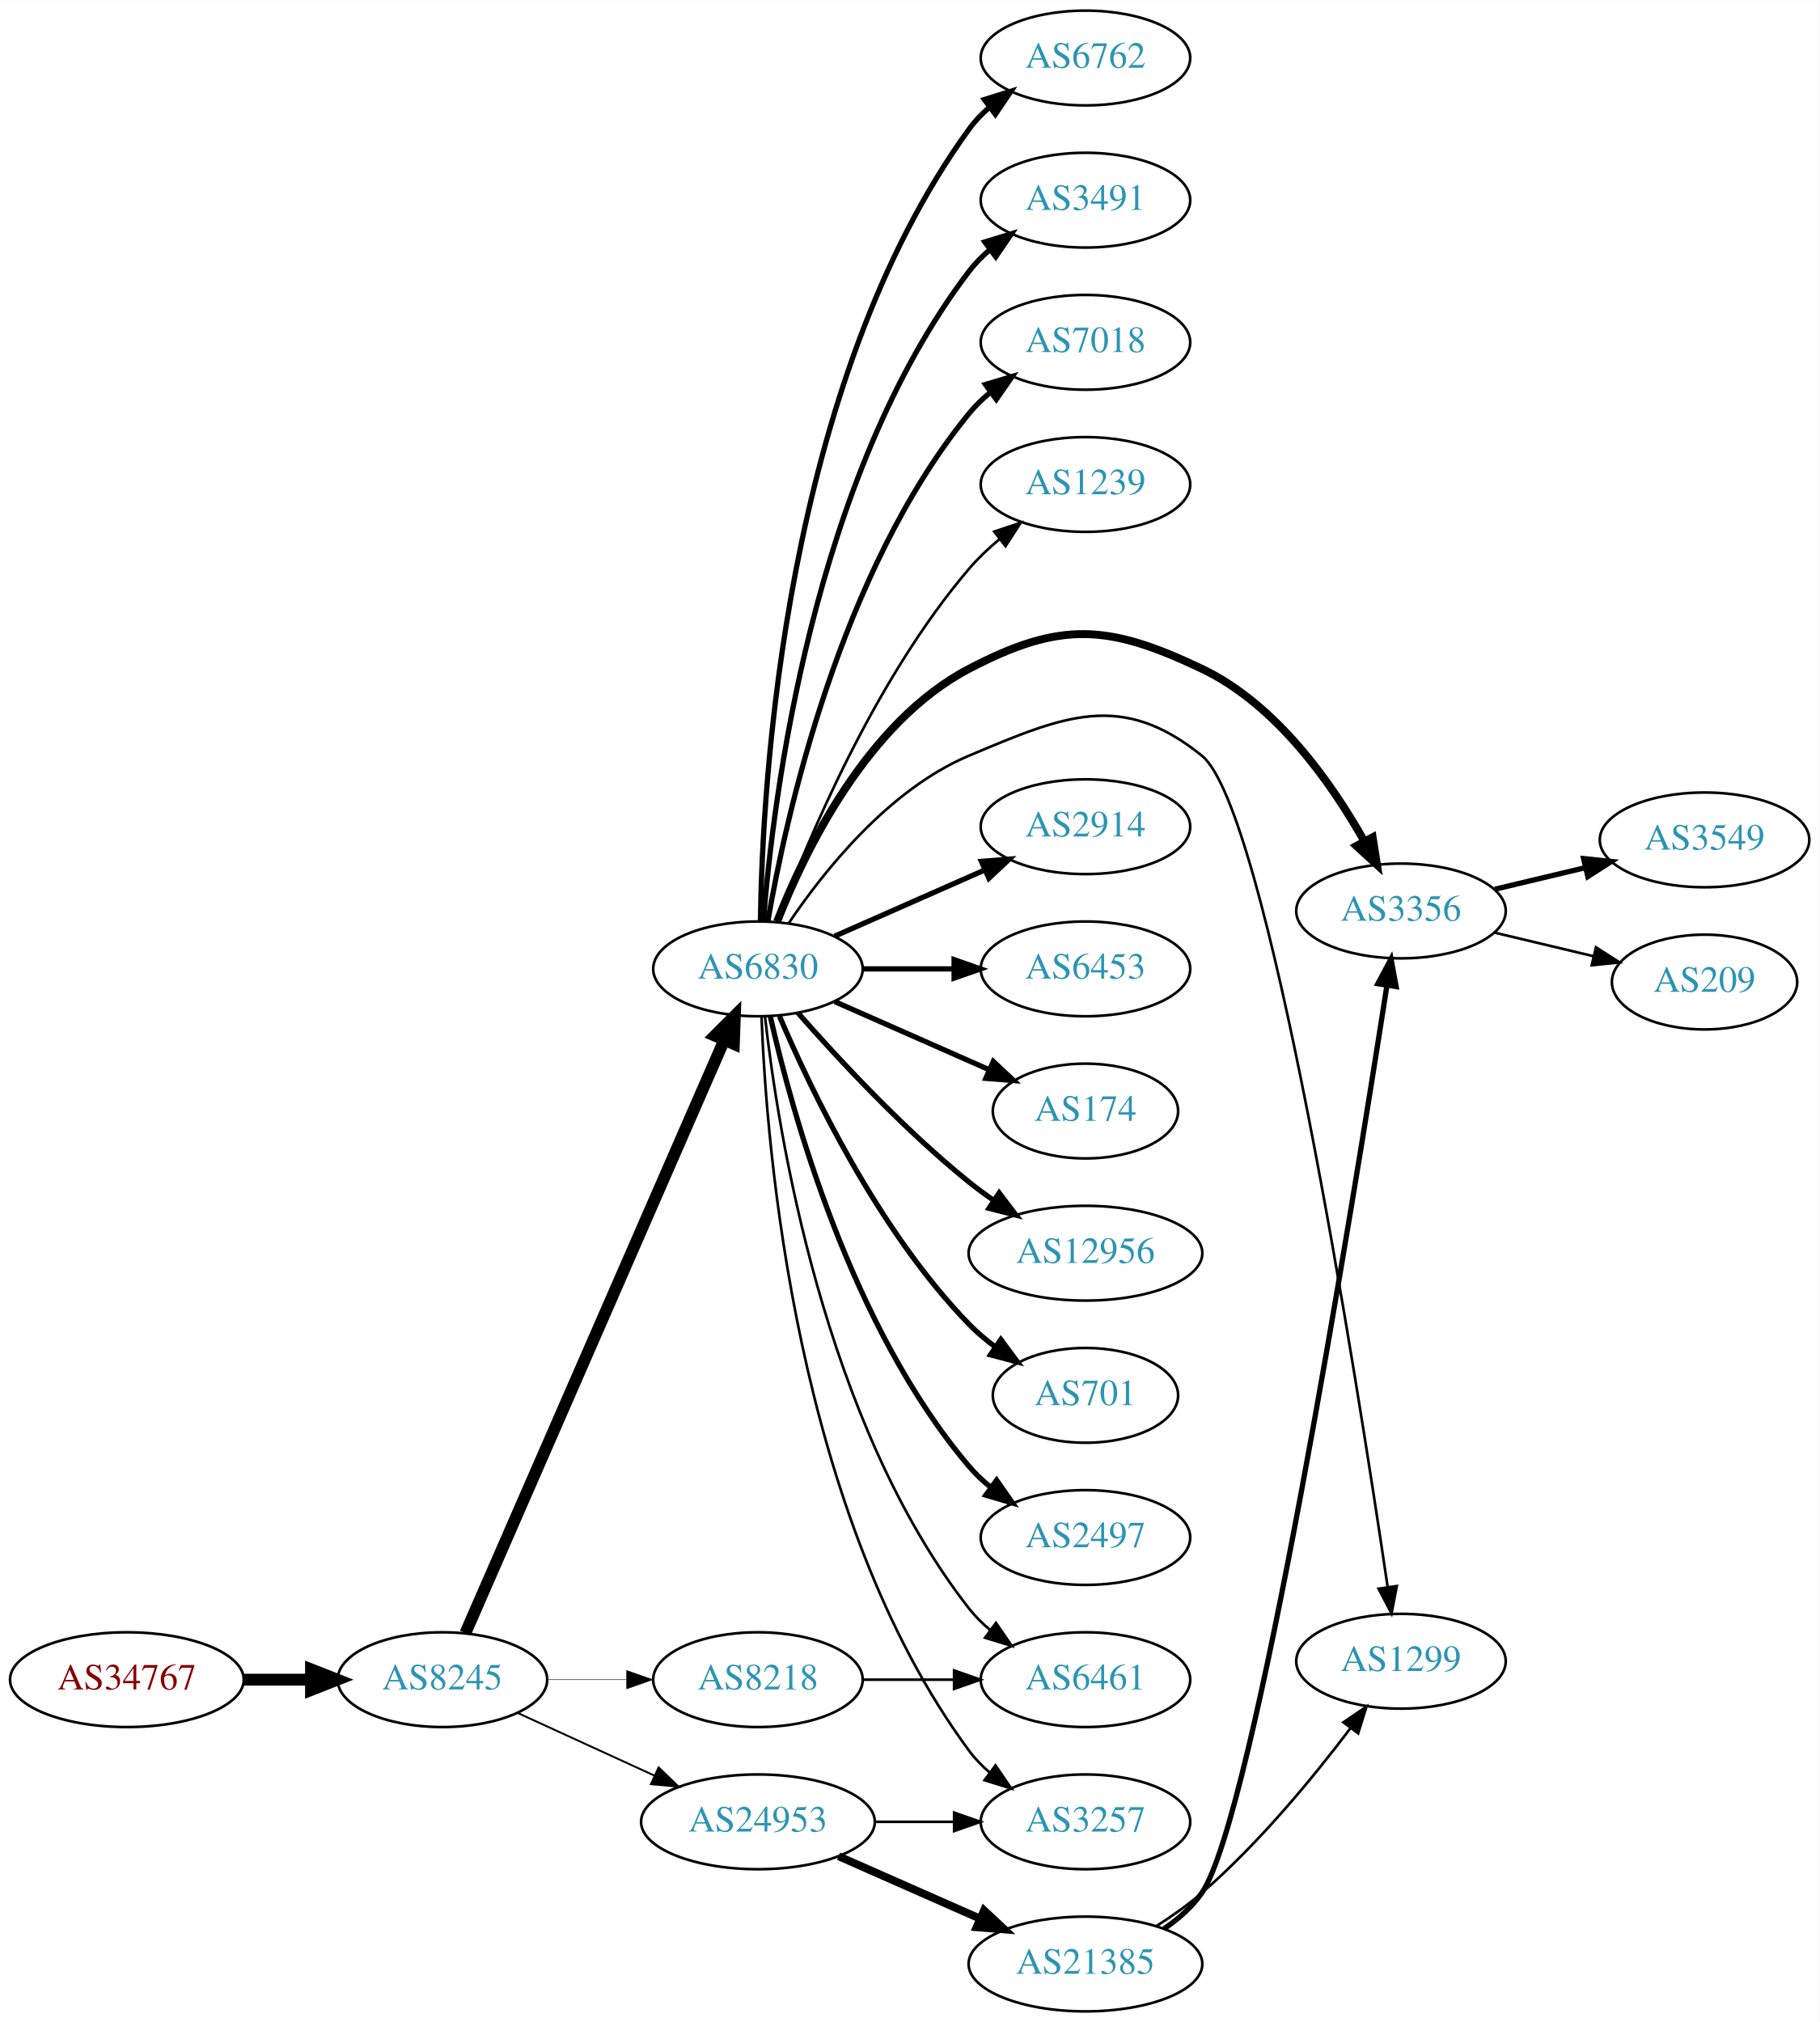
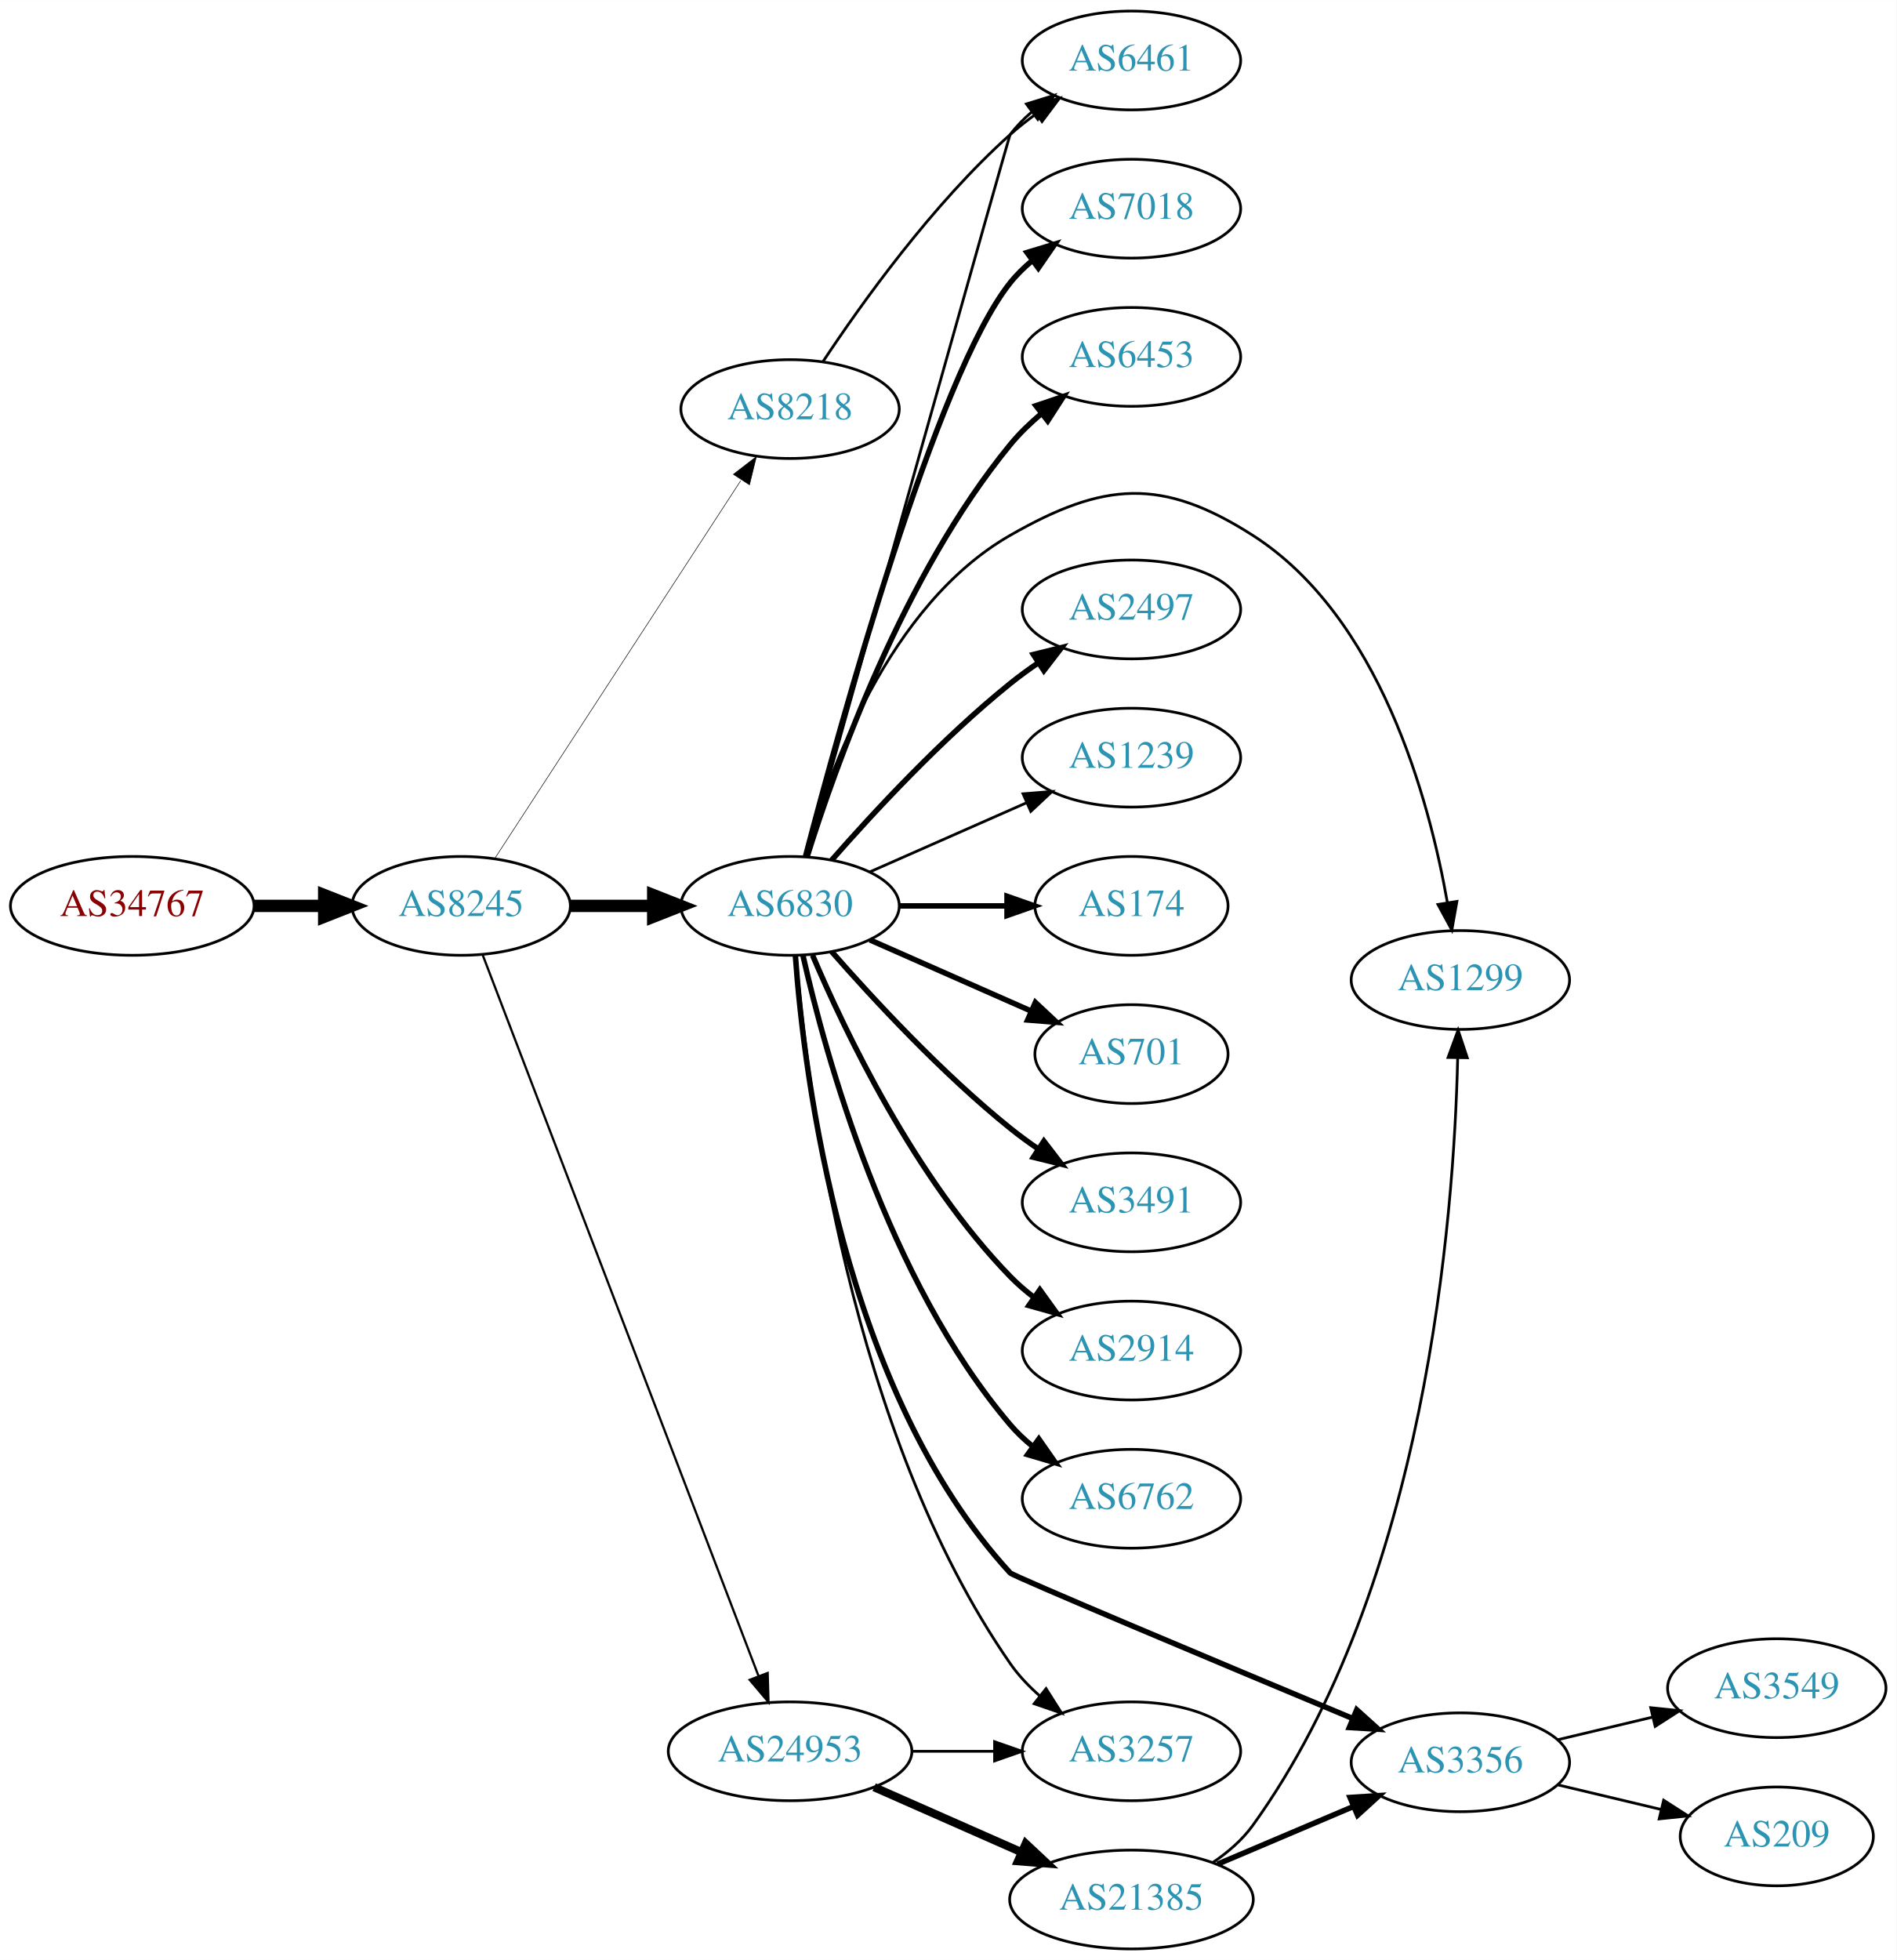
- <svg xmlns="http://www.w3.org/2000/svg" xmlns:xlink="http://www.w3.org/1999/xlink" width="691pt" height="768pt" viewBox="0.00 0.00 691.06 768.00">
-   <g id="graph0" class="graph" transform="scale(1 1) rotate(0) translate(4 764)">
-     <polygon fill="white" stroke="none" points="-4,4 -4,-764 687.055,-764 687.055,4 -4,4" />
+ <svg xmlns="http://www.w3.org/2000/svg" xmlns:xlink="http://www.w3.org/1999/xlink" width="691pt" height="714pt" viewBox="0.00 0.00 691.06 714.00">
+   <g id="graph0" class="graph" transform="scale(1 1) rotate(0) translate(4 710)">
+     <polygon fill="white" stroke="none" points="-4,4 -4,-710 687.055,-710 687.055,4 -4,4" />
    <g id="node1" class="node">
      <g id="a_node1">
        <a xlink:href="/asn/34767" xlink:title="AS34767 ~ Otto M. Steinmann e.U. [AT]">
-           <ellipse fill="#ffffff" stroke="black" cx="44.196" cy="-126" rx="44.393" ry="18" />
-           <text text-anchor="middle" x="44.196" y="-122.3" font-family="Times,serif" font-size="14.00" fill="#880000">AS34767</text>
+           <ellipse fill="#ffffff" stroke="black" cx="44.196" cy="-380" rx="44.393" ry="18" />
+           <text text-anchor="middle" x="44.196" y="-376.3" font-family="Times,serif" font-size="14.00" fill="#880000">AS34767</text>
        </a>
      </g>
    </g>
    <g id="node2" class="node">
      <g id="a_node2">
        <a xlink:href="/asn/8245" xlink:title="AS8245 ~ Video-Broadcast GmbH [AT]">
-           <ellipse fill="#ffffff" stroke="black" cx="164.039" cy="-126" rx="39.794" ry="18" />
-           <text text-anchor="middle" x="164.039" y="-122.3" font-family="Times,serif" font-size="14.00" fill="#2c94b3">AS8245</text>
+           <ellipse fill="#ffffff" stroke="black" cx="164.039" cy="-380" rx="39.794" ry="18" />
+           <text text-anchor="middle" x="164.039" y="-376.3" font-family="Times,serif" font-size="14.00" fill="#2c94b3">AS8245</text>
        </a>
      </g>
    </g>
    <g id="edge1" class="edge">
-       <path fill="none" stroke="black" stroke-width="4.5" d="M88.407,-126C96.72,-126 105.482,-126 113.965,-126" />
-       <polygon fill="black" stroke="black" stroke-width="4.5" points="114.123,-129.938 124.123,-126 114.123,-122.063 114.123,-129.938" />
+       <path fill="none" stroke="black" stroke-width="4.5" d="M88.407,-380C96.72,-380 105.482,-380 113.965,-380" />
+       <polygon fill="black" stroke="black" stroke-width="4.5" points="114.123,-383.938 124.123,-380 114.123,-376.063 114.123,-383.938" />
    </g>
    <g id="node3" class="node">
      <g id="a_node3">
-         <a xlink:href="/asn/6830" xlink:title="AS6830 ~ LGI-UPC [AT]">
-           <ellipse fill="#ffffff" stroke="black" cx="283.881" cy="-396" rx="39.794" ry="18" />
-           <text text-anchor="middle" x="283.881" y="-392.3" font-family="Times,serif" font-size="14.00" fill="#2c94b3">AS6830</text>
+         <a xlink:href="/asn/8218" xlink:title="AS8218 ~ legacy Neotelecoms [FR]">
+           <ellipse fill="#ffffff" stroke="black" cx="283.881" cy="-561" rx="39.794" ry="18" />
+           <text text-anchor="middle" x="283.881" y="-557.3" font-family="Times,serif" font-size="14.00" fill="#2c94b3">AS8218</text>
        </a>
      </g>
    </g>
    <g id="edge2" class="edge">
-       <path fill="none" stroke="black" stroke-width="4.5" d="M172.771,-143.715C192.872,-189.771 246.88,-313.514 270.983,-368.739" />
-       <polygon fill="black" stroke="black" stroke-width="4.5" points="267.512,-370.629 275.121,-378.219 274.729,-367.479 267.512,-370.629" />
+       <path fill="none" stroke="black" stroke-width="0.205" d="M176.338,-397.355C197.103,-429.249 241.436,-497.343 265.862,-534.859" />
+       <polygon fill="black" stroke="black" stroke-width="0.205" points="263.227,-537.227 271.616,-543.698 269.093,-533.407 263.227,-537.227" />
    </g>
    <g id="node4" class="node">
      <g id="a_node4">
+         <a xlink:href="/asn/6830" xlink:title="AS6830 ~ LGI-UPC [AT]">
+           <ellipse fill="#ffffff" stroke="black" cx="283.881" cy="-380" rx="39.794" ry="18" />
+           <text text-anchor="middle" x="283.881" y="-376.3" font-family="Times,serif" font-size="14.00" fill="#2c94b3">AS6830</text>
+         </a>
+       </g>
+     </g>
+     <g id="edge3" class="edge">
+       <path fill="none" stroke="black" stroke-width="4.5" d="M203.951,-380C213.505,-380 223.854,-380 233.817,-380" />
+       <polygon fill="black" stroke="black" stroke-width="4.5" points="234.009,-383.938 244.009,-380 234.009,-376.063 234.009,-383.938" />
+     </g>
+     <g id="node5" class="node">
+       <g id="a_node5">
        <a xlink:href="/asn/24953" xlink:title="AS24953 ~ AS MACRO: AS-24953 (customers) [AT]">
          <ellipse fill="#ffffff" stroke="black" cx="283.881" cy="-72" rx="44.393" ry="18" />
          <text text-anchor="middle" x="283.881" y="-68.3" font-family="Times,serif" font-size="14.00" fill="#2c94b3">AS24953</text>
        </a>
      </g>
    </g>
-     <g id="edge3" class="edge">
-       <path fill="none" stroke="black" stroke-width="0.72" d="M192.667,-113.339C208.165,-106.238 227.732,-97.272 244.678,-89.506" />
-       <polygon fill="black" stroke="black" stroke-width="0.72" points="246.148,-92.683 253.781,-85.335 243.232,-86.319 246.148,-92.683" />
-     </g>
-     <g id="node5" class="node">
-       <g id="a_node5">
-         <a xlink:href="/asn/8218" xlink:title="AS8218 ~ legacy Neotelecoms [FR]">
-           <ellipse fill="#ffffff" stroke="black" cx="283.881" cy="-126" rx="39.794" ry="18" />
-           <text text-anchor="middle" x="283.881" y="-122.3" font-family="Times,serif" font-size="14.00" fill="#2c94b3">AS8218</text>
-         </a>
-       </g>
-     </g>
    <g id="edge4" class="edge">
-       <path fill="none" stroke="black" stroke-width="0.18" d="M203.951,-126C213.505,-126 223.854,-126 233.817,-126" />
-       <polygon fill="black" stroke="black" stroke-width="0.18" points="234.009,-129.5 244.009,-126 234.009,-122.5 234.009,-129.5" />
+       <path fill="none" stroke="black" stroke-width="0.818" d="M171.884,-362.109C191.613,-310.543 248.693,-161.356 272.383,-99.438" />
+       <polygon fill="black" stroke="black" stroke-width="0.818" points="275.713,-100.531 276.017,-89.94 269.175,-98.029 275.713,-100.531" />
    </g>
    <g id="node6" class="node">
      <g id="a_node6">
-         <a xlink:href="/asn/2914" xlink:title="AS2914 ~ NTT America, Inc. [US]">
-           <ellipse fill="#ffffff" stroke="black" cx="408.273" cy="-450" rx="39.794" ry="18" />
-           <text text-anchor="middle" x="408.273" y="-446.3" font-family="Times,serif" font-size="14.00" fill="#2c94b3">AS2914</text>
+         <a xlink:href="/asn/6461" xlink:title="AS6461 ~ Zayo Bandwidth [US]">
+           <ellipse fill="#ffffff" stroke="black" cx="408.273" cy="-688" rx="39.794" ry="18" />
+           <text text-anchor="middle" x="408.273" y="-684.3" font-family="Times,serif" font-size="14.00" fill="#2c94b3">AS6461</text>
        </a>
      </g>
    </g>
    <g id="edge5" class="edge">
-       <path fill="none" stroke="black" stroke-width="2" d="M312.96,-408.389C329.908,-415.866 351.706,-425.483 370.075,-433.588" />
-       <polygon fill="black" stroke="black" stroke-width="2" points="368.763,-436.834 379.325,-437.669 371.589,-430.43 368.763,-436.834" />
+       <path fill="none" stroke="black" d="M295.941,-578.402C309.999,-599.615 335.853,-635.751 364.077,-661 367.033,-663.644 370.279,-666.19 373.622,-668.592" />
+       <polygon fill="black" stroke="black" points="371.772,-671.566 382.025,-674.237 375.676,-665.755 371.772,-671.566" />
+     </g>
+     <g id="edge17" class="edge">
+       <path fill="none" stroke="black" d="M289.919,-397.956C307.276,-459.813 363.563,-660.314 364.077,-661 366.332,-664.007 369.029,-666.76 371.959,-669.26" />
+       <polygon fill="black" stroke="black" points="369.993,-672.159 380.115,-675.288 374.153,-666.53 369.993,-672.159" />
    </g>
    <g id="node7" class="node">
      <g id="a_node7">
-         <a xlink:href="/asn/6453" xlink:title="AS6453 ~ TATA COMMUNICATIONS (AMERICA) INC [US]">
-           <ellipse fill="#ffffff" stroke="black" cx="408.273" cy="-396" rx="39.794" ry="18" />
-           <text text-anchor="middle" x="408.273" y="-392.3" font-family="Times,serif" font-size="14.00" fill="#2c94b3">AS6453</text>
+         <a xlink:href="/asn/701" xlink:title="AS701 ~ UUNET [US]">
+           <ellipse fill="#ffffff" stroke="black" cx="408.273" cy="-326" rx="35.194" ry="18" />
+           <text text-anchor="middle" x="408.273" y="-322.3" font-family="Times,serif" font-size="14.00" fill="#2c94b3">AS701</text>
        </a>
      </g>
    </g>
    <g id="edge6" class="edge">
-       <path fill="none" stroke="black" stroke-width="2" d="M323.607,-396C334.545,-396 346.596,-396 358.062,-396" />
-       <polygon fill="black" stroke="black" stroke-width="2" points="358.38,-399.5 368.38,-396 358.38,-392.5 358.38,-399.5" />
+       <path fill="none" stroke="black" stroke-width="2" d="M312.96,-367.611C330.389,-359.922 352.946,-349.969 371.63,-341.726" />
+       <polygon fill="black" stroke="black" stroke-width="2" points="373.263,-344.831 381,-337.592 370.438,-338.427 373.263,-344.831" />
    </g>
    <g id="node8" class="node">
      <g id="a_node8">
-         <a xlink:href="/asn/174" xlink:title="AS174 ~ Cogent Communications [US]">
-           <ellipse fill="#ffffff" stroke="black" cx="408.273" cy="-342" rx="35.194" ry="18" />
-           <text text-anchor="middle" x="408.273" y="-338.3" font-family="Times,serif" font-size="14.00" fill="#2c94b3">AS174</text>
+         <a xlink:href="/asn/3491" xlink:title="AS3491 ~ PCCW Global, Inc. [US]">
+           <ellipse fill="#ffffff" stroke="black" cx="408.273" cy="-272" rx="39.794" ry="18" />
+           <text text-anchor="middle" x="408.273" y="-268.3" font-family="Times,serif" font-size="14.00" fill="#2c94b3">AS3491</text>
        </a>
      </g>
    </g>
    <g id="edge7" class="edge">
-       <path fill="none" stroke="black" stroke-width="2" d="M312.96,-383.611C330.389,-375.922 352.946,-365.969 371.63,-357.726" />
-       <polygon fill="black" stroke="black" stroke-width="2" points="373.263,-360.831 381,-353.592 370.438,-354.427 373.263,-360.831" />
+       <path fill="none" stroke="black" stroke-width="2" d="M299.033,-363.337C314.135,-346.106 339.256,-318.976 364.077,-299 367.333,-296.38 370.858,-293.808 374.442,-291.354" />
+       <polygon fill="black" stroke="black" stroke-width="2" points="376.361,-294.281 382.815,-285.879 372.53,-288.423 376.361,-294.281" />
    </g>
    <g id="node9" class="node">
      <g id="a_node9">
-         <a xlink:href="/asn/12956" xlink:title="AS12956 ~ TELXIUS [ES]">
-           <ellipse fill="#ffffff" stroke="black" cx="408.273" cy="-288" rx="44.393" ry="18" />
-           <text text-anchor="middle" x="408.273" y="-284.3" font-family="Times,serif" font-size="14.00" fill="#2c94b3">AS12956</text>
+         <a xlink:href="/asn/2914" xlink:title="AS2914 ~ NTT America, Inc. [US]">
+           <ellipse fill="#ffffff" stroke="black" cx="408.273" cy="-218" rx="39.794" ry="18" />
+           <text text-anchor="middle" x="408.273" y="-214.3" font-family="Times,serif" font-size="14.00" fill="#2c94b3">AS2914</text>
        </a>
      </g>
    </g>
    <g id="edge8" class="edge">
-       <path fill="none" stroke="black" stroke-width="2" d="M299.033,-379.337C314.135,-362.106 339.256,-334.976 364.077,-315 367.005,-312.643 370.152,-310.325 373.363,-308.098" />
-       <polygon fill="black" stroke="black" stroke-width="2" points="375.499,-310.882 381.911,-302.448 371.639,-305.042 375.499,-310.882" />
+       <path fill="none" stroke="black" stroke-width="2" d="M292.072,-362.025C303.839,-334.318 329.413,-280.652 364.077,-245 366.697,-242.305 369.638,-239.761 372.721,-237.392" />
+       <polygon fill="black" stroke="black" stroke-width="2" points="374.896,-240.141 381.089,-231.545 370.887,-234.403 374.896,-240.141" />
    </g>
    <g id="node10" class="node">
      <g id="a_node10">
-         <a xlink:href="/asn/701" xlink:title="AS701 ~ UUNET [US]">
-           <ellipse fill="#ffffff" stroke="black" cx="408.273" cy="-234" rx="35.194" ry="18" />
-           <text text-anchor="middle" x="408.273" y="-230.3" font-family="Times,serif" font-size="14.00" fill="#2c94b3">AS701</text>
+         <a xlink:href="/asn/6762" xlink:title="AS6762 ~ TELECOM ITALIA SPARKLE S.p.A. [IT]">
+           <ellipse fill="#ffffff" stroke="black" cx="408.273" cy="-164" rx="39.794" ry="18" />
+           <text text-anchor="middle" x="408.273" y="-160.3" font-family="Times,serif" font-size="14.00" fill="#2c94b3">AS6762</text>
        </a>
      </g>
    </g>
    <g id="edge9" class="edge">
-       <path fill="none" stroke="black" stroke-width="2" d="M292.072,-378.025C303.839,-350.318 329.413,-296.652 364.077,-261 367.06,-257.933 370.457,-255.06 374.007,-252.419" />
-       <polygon fill="black" stroke="black" stroke-width="2" points="376.134,-255.205 382.441,-246.692 372.201,-249.414 376.134,-255.205" />
+       <path fill="none" stroke="black" stroke-width="2" d="M288.575,-361.925C296.715,-325.852 319.148,-243.86 364.077,-191 366.511,-188.136 369.328,-185.479 372.333,-183.039" />
+       <polygon fill="black" stroke="black" stroke-width="2" points="374.521,-185.776 380.593,-177.094 370.432,-180.095 374.521,-185.776" />
    </g>
    <g id="node11" class="node">
      <g id="a_node11">
-         <a xlink:href="/asn/2497" xlink:title="AS2497 ~ Internet Initiative Japan Inc. [JP]">
-           <ellipse fill="#ffffff" stroke="black" cx="408.273" cy="-180" rx="39.794" ry="18" />
-           <text text-anchor="middle" x="408.273" y="-176.3" font-family="Times,serif" font-size="14.00" fill="#2c94b3">AS2497</text>
-         </a>
-       </g>
-     </g>
-     <g id="edge10" class="edge">
-       <path fill="none" stroke="black" stroke-width="2" d="M288.575,-377.925C296.715,-341.852 319.148,-259.86 364.077,-207 366.511,-204.136 369.328,-201.479 372.333,-199.039" />
-       <polygon fill="black" stroke="black" stroke-width="2" points="374.521,-201.776 380.593,-193.094 370.432,-196.095 374.521,-201.776" />
-     </g>
-     <g id="node12" class="node">
-       <g id="a_node12">
-         <a xlink:href="/asn/6762" xlink:title="AS6762 ~ TELECOM ITALIA SPARKLE S.p.A. [IT]">
-           <ellipse fill="#ffffff" stroke="black" cx="408.273" cy="-742" rx="39.794" ry="18" />
-           <text text-anchor="middle" x="408.273" y="-738.3" font-family="Times,serif" font-size="14.00" fill="#2c94b3">AS6762</text>
-         </a>
-       </g>
-     </g>
-     <g id="edge11" class="edge">
-       <path fill="none" stroke="black" stroke-width="2" d="M284.821,-414.174C285.532,-466.212 293.864,-618.244 364.077,-715 366.285,-718.042 368.95,-720.818 371.86,-723.333" />
-       <polygon fill="black" stroke="black" stroke-width="2" points="369.876,-726.219 379.988,-729.382 374.055,-720.604 369.876,-726.219" />
-     </g>
-     <g id="node13" class="node">
-       <g id="a_node13">
-         <a xlink:href="/asn/3491" xlink:title="AS3491 ~ PCCW Global, Inc. [US]">
-           <ellipse fill="#ffffff" stroke="black" cx="408.273" cy="-688" rx="39.794" ry="18" />
-           <text text-anchor="middle" x="408.273" y="-684.3" font-family="Times,serif" font-size="14.00" fill="#2c94b3">AS3491</text>
-         </a>
-       </g>
-     </g>
-     <g id="edge12" class="edge">
-       <path fill="none" stroke="black" stroke-width="2" d="M285.953,-414.04C289.517,-459.876 304.405,-582.713 364.077,-661 366.356,-663.989 369.068,-666.73 372.008,-669.223" />
-       <polygon fill="black" stroke="black" stroke-width="2" points="370.05,-672.128 380.177,-675.241 374.202,-666.492 370.05,-672.128" />
-     </g>
-     <g id="node14" class="node">
-       <g id="a_node14">
        <a xlink:href="/asn/7018" xlink:title="AS7018 ~ AT&amp;T Services, Inc. [US]">
          <ellipse fill="#ffffff" stroke="black" cx="408.273" cy="-634" rx="39.794" ry="18" />
          <text text-anchor="middle" x="408.273" y="-630.3" font-family="Times,serif" font-size="14.00" fill="#2c94b3">AS7018</text>
        </a>
      </g>
    </g>
+     <g id="edge10" class="edge">
+       <path fill="none" stroke="black" stroke-width="2" d="M289.512,-398.056C301.977,-445.66 337.118,-573.244 364.077,-607 366.423,-609.937 369.18,-612.643 372.148,-615.114" />
+       <polygon fill="black" stroke="black" stroke-width="2" points="370.215,-618.036 380.356,-621.101 374.34,-612.38 370.215,-618.036" />
+     </g>
+     <g id="node12" class="node">
+       <g id="a_node12">
+         <a xlink:href="/asn/6453" xlink:title="AS6453 ~ TATA COMMUNICATIONS (AMERICA) INC [US]">
+           <ellipse fill="#ffffff" stroke="black" cx="408.273" cy="-580" rx="39.794" ry="18" />
+           <text text-anchor="middle" x="408.273" y="-576.3" font-family="Times,serif" font-size="14.00" fill="#2c94b3">AS6453</text>
+         </a>
+       </g>
+     </g>
+     <g id="edge11" class="edge">
+       <path fill="none" stroke="black" stroke-width="2" d="M290.052,-397.782C300.16,-430.299 325.024,-500.378 364.077,-548 367.395,-552.046 371.331,-555.854 375.456,-559.335" />
+       <polygon fill="black" stroke="black" stroke-width="2" points="373.466,-562.222 383.507,-565.602 377.766,-556.698 373.466,-562.222" />
+     </g>
+     <g id="node13" class="node">
+       <g id="a_node13">
+         <a xlink:href="/asn/2497" xlink:title="AS2497 ~ Internet Initiative Japan Inc. [JP]">
+           <ellipse fill="#ffffff" stroke="black" cx="408.273" cy="-488" rx="39.794" ry="18" />
+           <text text-anchor="middle" x="408.273" y="-484.3" font-family="Times,serif" font-size="14.00" fill="#2c94b3">AS2497</text>
+         </a>
+       </g>
+     </g>
+     <g id="edge12" class="edge">
+       <path fill="none" stroke="black" stroke-width="2" d="M299.033,-396.663C314.135,-413.894 339.256,-441.024 364.077,-461 367.333,-463.62 370.858,-466.192 374.442,-468.646" />
+       <polygon fill="black" stroke="black" stroke-width="2" points="372.53,-471.577 382.815,-474.121 376.361,-465.719 372.53,-471.577" />
+     </g>
+     <g id="node14" class="node">
+       <g id="a_node14">
+         <a xlink:href="/asn/1239" xlink:title="AS1239 ~ Sprint [US]">
+           <ellipse fill="#ffffff" stroke="black" cx="408.273" cy="-434" rx="39.794" ry="18" />
+           <text text-anchor="middle" x="408.273" y="-430.3" font-family="Times,serif" font-size="14.00" fill="#2c94b3">AS1239</text>
+         </a>
+       </g>
+     </g>
    <g id="edge13" class="edge">
-       <path fill="none" stroke="black" stroke-width="2" d="M287.63,-414.054C294.372,-453.135 314.902,-546.883 364.077,-607 366.457,-609.909 369.237,-612.597 372.219,-615.056" />
-       <polygon fill="black" stroke="black" stroke-width="2" points="370.299,-617.987 380.448,-621.027 374.41,-612.321 370.299,-617.987" />
+       <path fill="none" stroke="black" d="M312.96,-392.389C329.908,-399.866 351.706,-409.483 370.075,-417.588" />
+       <polygon fill="black" stroke="black" points="368.763,-420.834 379.325,-421.669 371.589,-414.43 368.763,-420.834" />
    </g>
    <g id="node15" class="node">
      <g id="a_node15">
-         <a xlink:href="/asn/1239" xlink:title="AS1239 ~ Sprint [US]">
-           <ellipse fill="#ffffff" stroke="black" cx="408.273" cy="-580" rx="39.794" ry="18" />
-           <text text-anchor="middle" x="408.273" y="-576.3" font-family="Times,serif" font-size="14.00" fill="#2c94b3">AS1239</text>
+         <a xlink:href="/asn/174" xlink:title="AS174 ~ Cogent Communications [US]">
+           <ellipse fill="#ffffff" stroke="black" cx="408.273" cy="-380" rx="35.194" ry="18" />
+           <text text-anchor="middle" x="408.273" y="-376.3" font-family="Times,serif" font-size="14.00" fill="#2c94b3">AS174</text>
        </a>
      </g>
    </g>
    <g id="edge14" class="edge">
-       <path fill="none" stroke="black" d="M291.165,-413.952C302.341,-444.085 327.944,-505.685 364.077,-548 367.475,-551.979 371.456,-555.75 375.602,-559.213" />
-       <polygon fill="black" stroke="black" points="373.621,-562.106 383.669,-565.467 377.91,-556.574 373.621,-562.106" />
+       <path fill="none" stroke="black" stroke-width="2" d="M323.607,-380C336.096,-380 350.035,-380 362.898,-380" />
+       <polygon fill="black" stroke="black" stroke-width="2" points="362.936,-383.5 372.936,-380 362.936,-376.5 362.936,-383.5" />
    </g>
    <g id="node16" class="node">
      <g id="a_node16">
-         <a xlink:href="/asn/6461" xlink:title="AS6461 ~ Zayo Bandwidth [US]">
-           <ellipse fill="#ffffff" stroke="black" cx="408.273" cy="-126" rx="39.794" ry="18" />
-           <text text-anchor="middle" x="408.273" y="-122.3" font-family="Times,serif" font-size="14.00" fill="#2c94b3">AS6461</text>
-         </a>
-       </g>
-     </g>
-     <g id="edge15" class="edge">
-       <path fill="none" stroke="black" d="M286.56,-377.871C291.391,-334.632 308.732,-223.784 364.077,-153 366.392,-150.039 369.129,-147.317 372.084,-144.836" />
-       <polygon fill="black" stroke="black" points="374.278,-147.568 380.275,-138.835 370.14,-141.922 374.278,-147.568" />
-     </g>
-     <g id="node17" class="node">
-       <g id="a_node17">
        <a xlink:href="/asn/3257" xlink:title="AS3257 ~ GTT [DE]">
          <ellipse fill="#ffffff" stroke="black" cx="408.273" cy="-72" rx="39.794" ry="18" />
          <text text-anchor="middle" x="408.273" y="-68.3" font-family="Times,serif" font-size="14.00" fill="#2c94b3">AS3257</text>
        </a>
      </g>
    </g>
+     <g id="edge15" class="edge">
+       <path fill="none" stroke="black" d="M286.096,-361.844C290.013,-315.062 305.701,-188.182 364.077,-104 367.059,-99.7 370.806,-95.749 374.841,-92.2" />
+       <polygon fill="black" stroke="black" points="377.155,-94.833 382.828,-85.885 372.813,-89.342 377.155,-94.833" />
+     </g>
+     <g id="node17" class="node">
+       <g id="a_node17">
+         <a xlink:href="/asn/1299" xlink:title="AS1299 ~ Telia Carrier [EU]">
+           <ellipse fill="#ffffff" stroke="black" cx="528.116" cy="-353" rx="39.794" ry="18" />
+           <text text-anchor="middle" x="528.116" y="-349.3" font-family="Times,serif" font-size="14.00" fill="#2c94b3">AS1299</text>
+         </a>
+       </g>
+     </g>
    <g id="edge16" class="edge">
-       <path fill="none" stroke="black" d="M285.233,-378.007C287.059,-328.543 298.113,-188.27 364.077,-99 366.311,-95.977 368.994,-93.214 371.914,-90.707" />
-       <polygon fill="black" stroke="black" points="374.109,-93.437 380.058,-84.669 369.94,-87.814 374.109,-93.437" />
+       <path fill="none" stroke="black" d="M289.293,-398.141C297.816,-428.706 319.748,-489.611 364.077,-515 398.167,-534.525 419.385,-536.183 452.469,-515 498.716,-485.39 516.71,-419.071 523.402,-381.106" />
+       <polygon fill="black" stroke="black" points="526.862,-381.634 525.004,-371.203 519.952,-380.516 526.862,-381.634" />
    </g>
    <g id="node18" class="node">
      <g id="a_node18">
        <a xlink:href="/asn/3356" xlink:title="AS3356 ~ Level 3 Parent, LLC [US]">
-           <ellipse fill="#ffffff" stroke="black" cx="528.116" cy="-418" rx="39.794" ry="18" />
-           <text text-anchor="middle" x="528.116" y="-414.3" font-family="Times,serif" font-size="14.00" fill="#2c94b3">AS3356</text>
-         </a>
-       </g>
-     </g>
-     <g id="edge17" class="edge">
-       <path fill="none" stroke="black" stroke-width="3" d="M291.165,-413.975C301.579,-440.631 325.211,-489.676 364.077,-510 398.89,-528.204 417.003,-526.896 452.469,-510 480.741,-496.532 501.787,-466.543 514.203,-444.448" />
-       <polygon fill="black" stroke="black" stroke-width="3" points="517.343,-445.999 518.991,-435.533 511.176,-442.686 517.343,-445.999" />
+           <ellipse fill="#ffffff" stroke="black" cx="528.116" cy="-68" rx="39.794" ry="18" />
+           <text text-anchor="middle" x="528.116" y="-64.3" font-family="Times,serif" font-size="14.00" fill="#2c94b3">AS3356</text>
+         </a>
+       </g>
+     </g>
+     <g id="edge18" class="edge">
+       <path fill="none" stroke="black" stroke-width="2" d="M285.802,-361.924C288.986,-317.833 303.009,-203.513 364.077,-137 365.214,-135.762 440.939,-103.992 488.776,-83.998" />
+       <polygon fill="black" stroke="black" stroke-width="2" points="490.355,-87.132 498.233,-80.047 487.656,-80.673 490.355,-87.132" />
+     </g>
+     <g id="edge19" class="edge">
+       <path fill="none" stroke="black" d="M328.377,-72C338.066,-72 348.403,-72 358.295,-72" />
+       <polygon fill="black" stroke="black" points="358.398,-75.5 368.398,-72 358.398,-68.5 358.398,-75.5" />
    </g>
    <g id="node19" class="node">
      <g id="a_node19">
-         <a xlink:href="/asn/1299" xlink:title="AS1299 ~ Telia Carrier [EU]">
-           <ellipse fill="#ffffff" stroke="black" cx="528.116" cy="-133" rx="39.794" ry="18" />
-           <text text-anchor="middle" x="528.116" y="-129.3" font-family="Times,serif" font-size="14.00" fill="#2c94b3">AS1299</text>
-         </a>
-       </g>
-     </g>
-     <g id="edge18" class="edge">
-       <path fill="none" stroke="black" d="M295.49,-413.24C308.741,-432.937 333.442,-464.108 364.077,-477 400.287,-492.238 421.887,-501.658 452.469,-477 477.346,-456.942 511.403,-240.022 523.032,-161.318" />
-       <polygon fill="black" stroke="black" points="526.533,-161.566 524.521,-151.164 519.607,-160.551 526.533,-161.566" />
-     </g>
-     <g id="edge20" class="edge">
-       <path fill="none" stroke="black" d="M328.377,-72C338.066,-72 348.403,-72 358.295,-72" />
-       <polygon fill="black" stroke="black" points="358.398,-75.5 368.398,-72 358.398,-68.5 358.398,-75.5" />
-     </g>
-     <g id="node20" class="node">
-       <g id="a_node20">
        <a xlink:href="/asn/21385" xlink:title="AS21385 ~ Trusted Network GmbH [DE]">
          <ellipse fill="#ffffff" stroke="black" cx="408.273" cy="-18" rx="44.393" ry="18" />
          <text text-anchor="middle" x="408.273" y="-14.3" font-family="Times,serif" font-size="14.00" fill="#2c94b3">AS21385</text>
        </a>
      </g>
    </g>
-     <g id="edge19" class="edge">
+     <g id="edge20" class="edge">
      <path fill="none" stroke="black" stroke-width="3" d="M314.509,-58.928C330.626,-51.817 350.766,-42.931 368.158,-35.258" />
      <polygon fill="black" stroke="black" stroke-width="3" points="369.758,-38.377 377.494,-31.139 366.932,-31.973 369.758,-38.377" />
    </g>
+     <g id="node20" class="node">
+       <g id="a_node20">
+         <a xlink:href="/asn/3549" xlink:title="AS3549 ~ Level 3 Parent, LLC [US]">
+           <ellipse fill="#ffffff" stroke="black" cx="643.409" cy="-95" rx="39.794" ry="18" />
+           <text text-anchor="middle" x="643.409" y="-91.3" font-family="Times,serif" font-size="14.00" fill="#2c94b3">AS3549</text>
+         </a>
+       </g>
+     </g>
    <g id="edge23" class="edge">
-       <path fill="none" stroke="black" d="M323.607,-126C334.545,-126 346.596,-126 358.062,-126" />
-       <polygon fill="black" stroke="black" points="358.38,-129.5 368.38,-126 358.38,-122.5 358.38,-129.5" />
+       <path fill="none" stroke="black" d="M563.723,-76.248C574.594,-78.838 586.749,-81.735 598.191,-84.462" />
+       <polygon fill="black" stroke="black" points="597.475,-87.889 608.014,-86.803 599.097,-81.08 597.475,-87.889" />
    </g>
    <g id="node21" class="node">
      <g id="a_node21">
-         <a xlink:href="/asn/3549" xlink:title="AS3549 ~ Level 3 Parent, LLC [US]">
-           <ellipse fill="#ffffff" stroke="black" cx="643.409" cy="-445" rx="39.794" ry="18" />
-           <text text-anchor="middle" x="643.409" y="-441.3" font-family="Times,serif" font-size="14.00" fill="#2c94b3">AS3549</text>
+         <a xlink:href="/asn/209" xlink:title="AS209 ~ CenturyLink Communications, LLC [US]">
+           <ellipse fill="#ffffff" stroke="black" cx="643.409" cy="-41" rx="35.194" ry="18" />
+           <text text-anchor="middle" x="643.409" y="-37.3" font-family="Times,serif" font-size="14.00" fill="#2c94b3">AS209</text>
        </a>
      </g>
    </g>
    <g id="edge24" class="edge">
-       <path fill="none" stroke="black" stroke-width="2" d="M563.723,-426.248C574.594,-428.838 586.749,-431.735 598.191,-434.462" />
-       <polygon fill="black" stroke="black" stroke-width="2" points="597.475,-437.889 608.014,-436.803 599.097,-431.08 597.475,-437.889" />
-     </g>
-     <g id="node22" class="node">
-       <g id="a_node22">
-         <a xlink:href="/asn/209" xlink:title="AS209 ~ CenturyLink Communications, LLC [US]">
-           <ellipse fill="#ffffff" stroke="black" cx="643.409" cy="-391" rx="35.194" ry="18" />
-           <text text-anchor="middle" x="643.409" y="-387.3" font-family="Times,serif" font-size="14.00" fill="#2c94b3">AS209</text>
-         </a>
-       </g>
-     </g>
-     <g id="edge25" class="edge">
-       <path fill="none" stroke="black" d="M563.723,-409.752C575.518,-406.942 588.822,-403.771 601.09,-400.847" />
-       <polygon fill="black" stroke="black" points="602.179,-404.186 611.095,-398.463 600.556,-397.376 602.179,-404.186" />
+       <path fill="none" stroke="black" d="M563.723,-59.752C575.518,-56.941 588.822,-53.771 601.09,-50.847" />
+       <polygon fill="black" stroke="black" points="602.179,-54.186 611.095,-48.463 600.556,-47.377 602.179,-54.186" />
    </g>
    <g id="edge21" class="edge">
-       <path fill="none" stroke="black" stroke-width="2" d="M438.085,-31.373C443.569,-35.089 448.748,-39.617 452.469,-45 472.236,-73.595 509.981,-307.459 522.761,-389.604" />
-       <polygon fill="black" stroke="black" stroke-width="2" points="519.338,-390.372 524.328,-399.718 526.256,-389.301 519.338,-390.372" />
+       <path fill="none" stroke="black" d="M437.922,-31.489C443.416,-35.197 448.641,-39.693 452.469,-45 515.523,-132.401 525.788,-266.369 527.132,-324.476" />
+       <polygon fill="black" stroke="black" points="523.636,-324.789 527.292,-334.733 530.635,-324.679 523.636,-324.789" />
    </g>
    <g id="edge22" class="edge">
-       <path fill="none" stroke="black" d="M435.315,-32.464C441.203,-36.219 447.252,-40.488 452.469,-45 474.153,-63.75 494.917,-89.031 509.015,-107.686" />
-       <polygon fill="black" stroke="black" points="506.229,-109.804 515.003,-115.743 511.848,-105.629 506.229,-109.804" />
+       <path fill="none" stroke="black" stroke-width="2" d="M439.621,-30.876C454.643,-37.25 472.935,-45.011 488.902,-51.786" />
+       <polygon fill="black" stroke="black" stroke-width="2" points="487.92,-55.172 498.493,-55.855 490.655,-48.728 487.92,-55.172" />
    </g>
  </g>
</svg>
